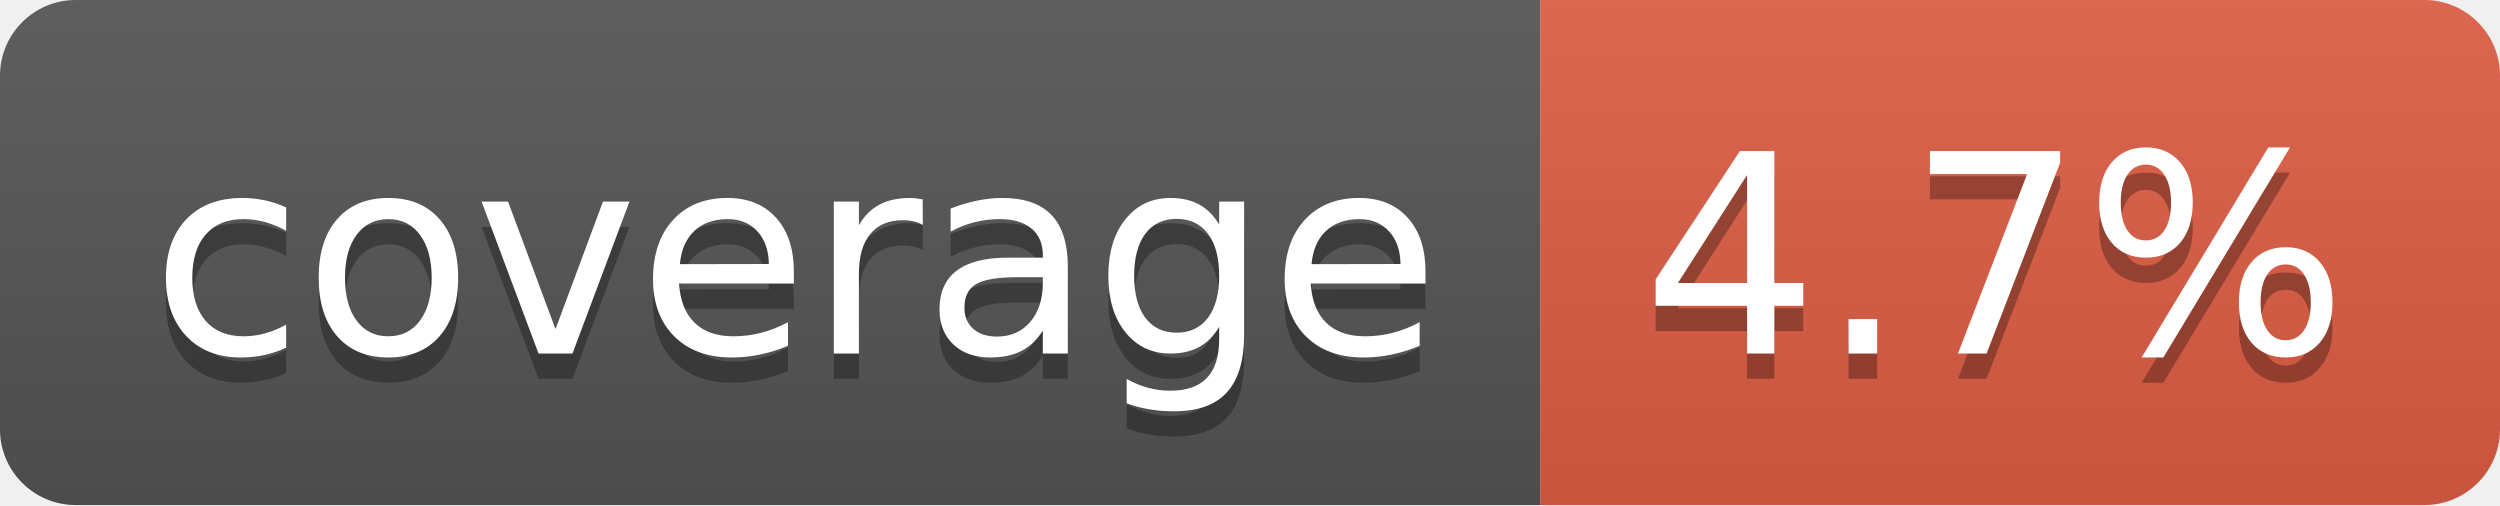
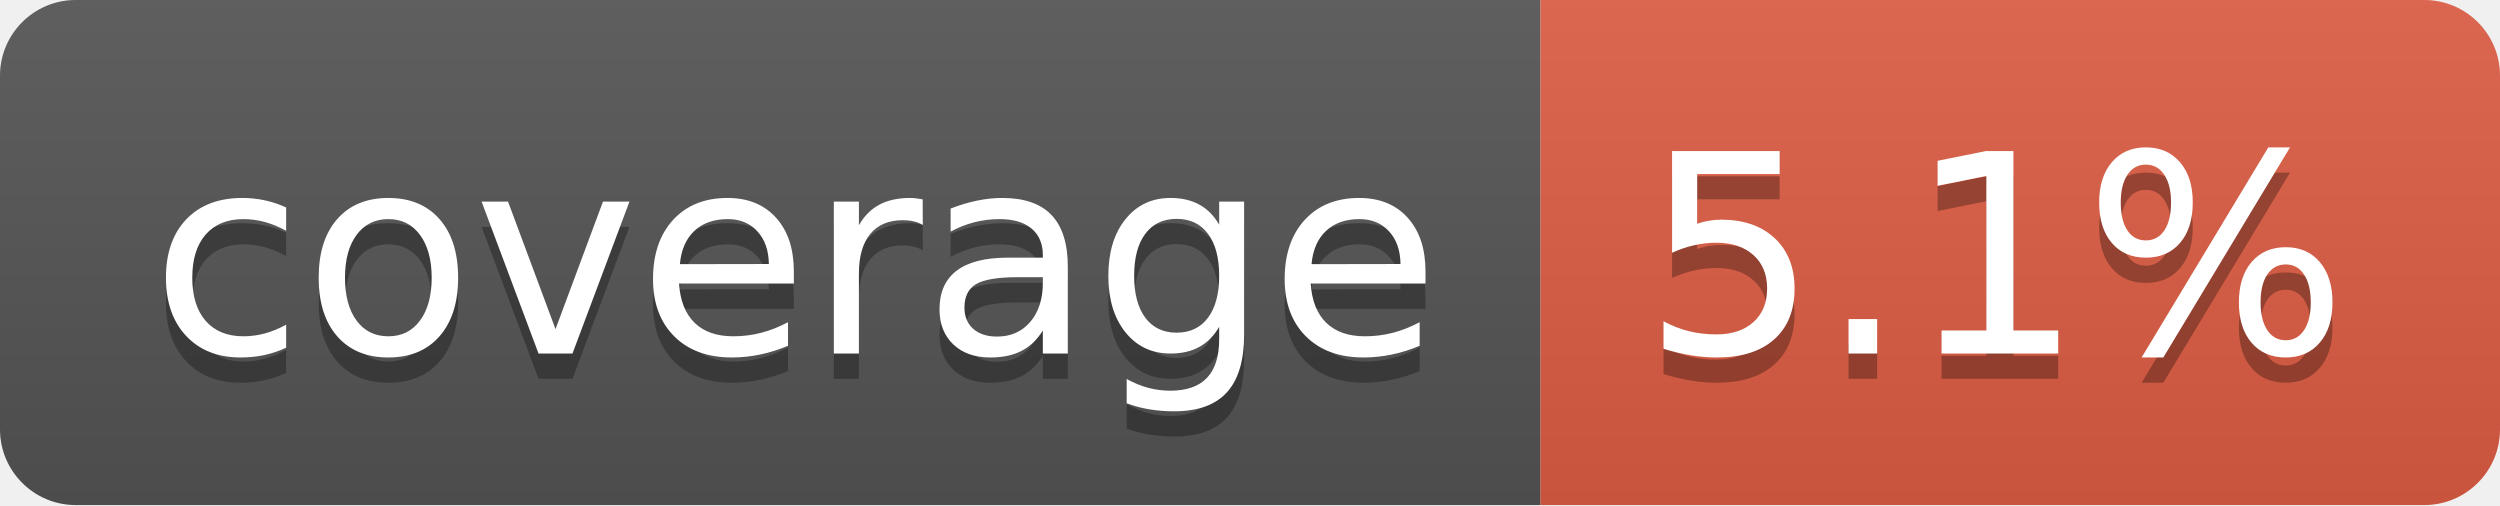
- <svg xmlns="http://www.w3.org/2000/svg" width="99" height="20" role="img" aria-label="coverage: 4.7%">
+ <svg xmlns="http://www.w3.org/2000/svg" width="99" height="20" role="img" aria-label="coverage: 5.1%">
  <linearGradient id="s" x2="0" y2="100%">
    <stop offset="0" stop-color="#bbb" stop-opacity=".1" />
    <stop offset="1" stop-opacity=".1" />
  </linearGradient>
  <clipPath id="r">
    <rect width="99" height="20" rx="3" fill="#fff" />
  </clipPath>
  <g clip-path="url(#r)">
    <rect width="61" height="20" fill="#555" />
    <rect x="61" width="38" height="20" fill="#e05d44" />
    <rect width="99" height="20" fill="url(#s)" />
  </g>
  <g fill="#fff" text-anchor="middle" font-family="Verdana,Geneva,DejaVu Sans,sans-serif" text-rendering="geometricPrecision" font-size="110">
    <text aria-hidden="true" x="315" y="150" fill="#010101" fill-opacity=".3" transform="scale(.1)" textLength="510">coverage</text>
    <text x="315" y="140" transform="scale(.1)" fill="#fff" textLength="510">coverage</text>
-     <text aria-hidden="true" x="790" y="150" fill="#010101" fill-opacity=".3" transform="scale(.1)" textLength="280">4.7%</text>
-     <text x="790" y="140" transform="scale(.1)" fill="#fff" textLength="280">4.7%</text>
+     <text aria-hidden="true" x="790" y="150" fill="#010101" fill-opacity=".3" transform="scale(.1)" textLength="280">5.1%</text>
+     <text x="790" y="140" transform="scale(.1)" fill="#fff" textLength="280">5.1%</text>
  </g>
</svg>
